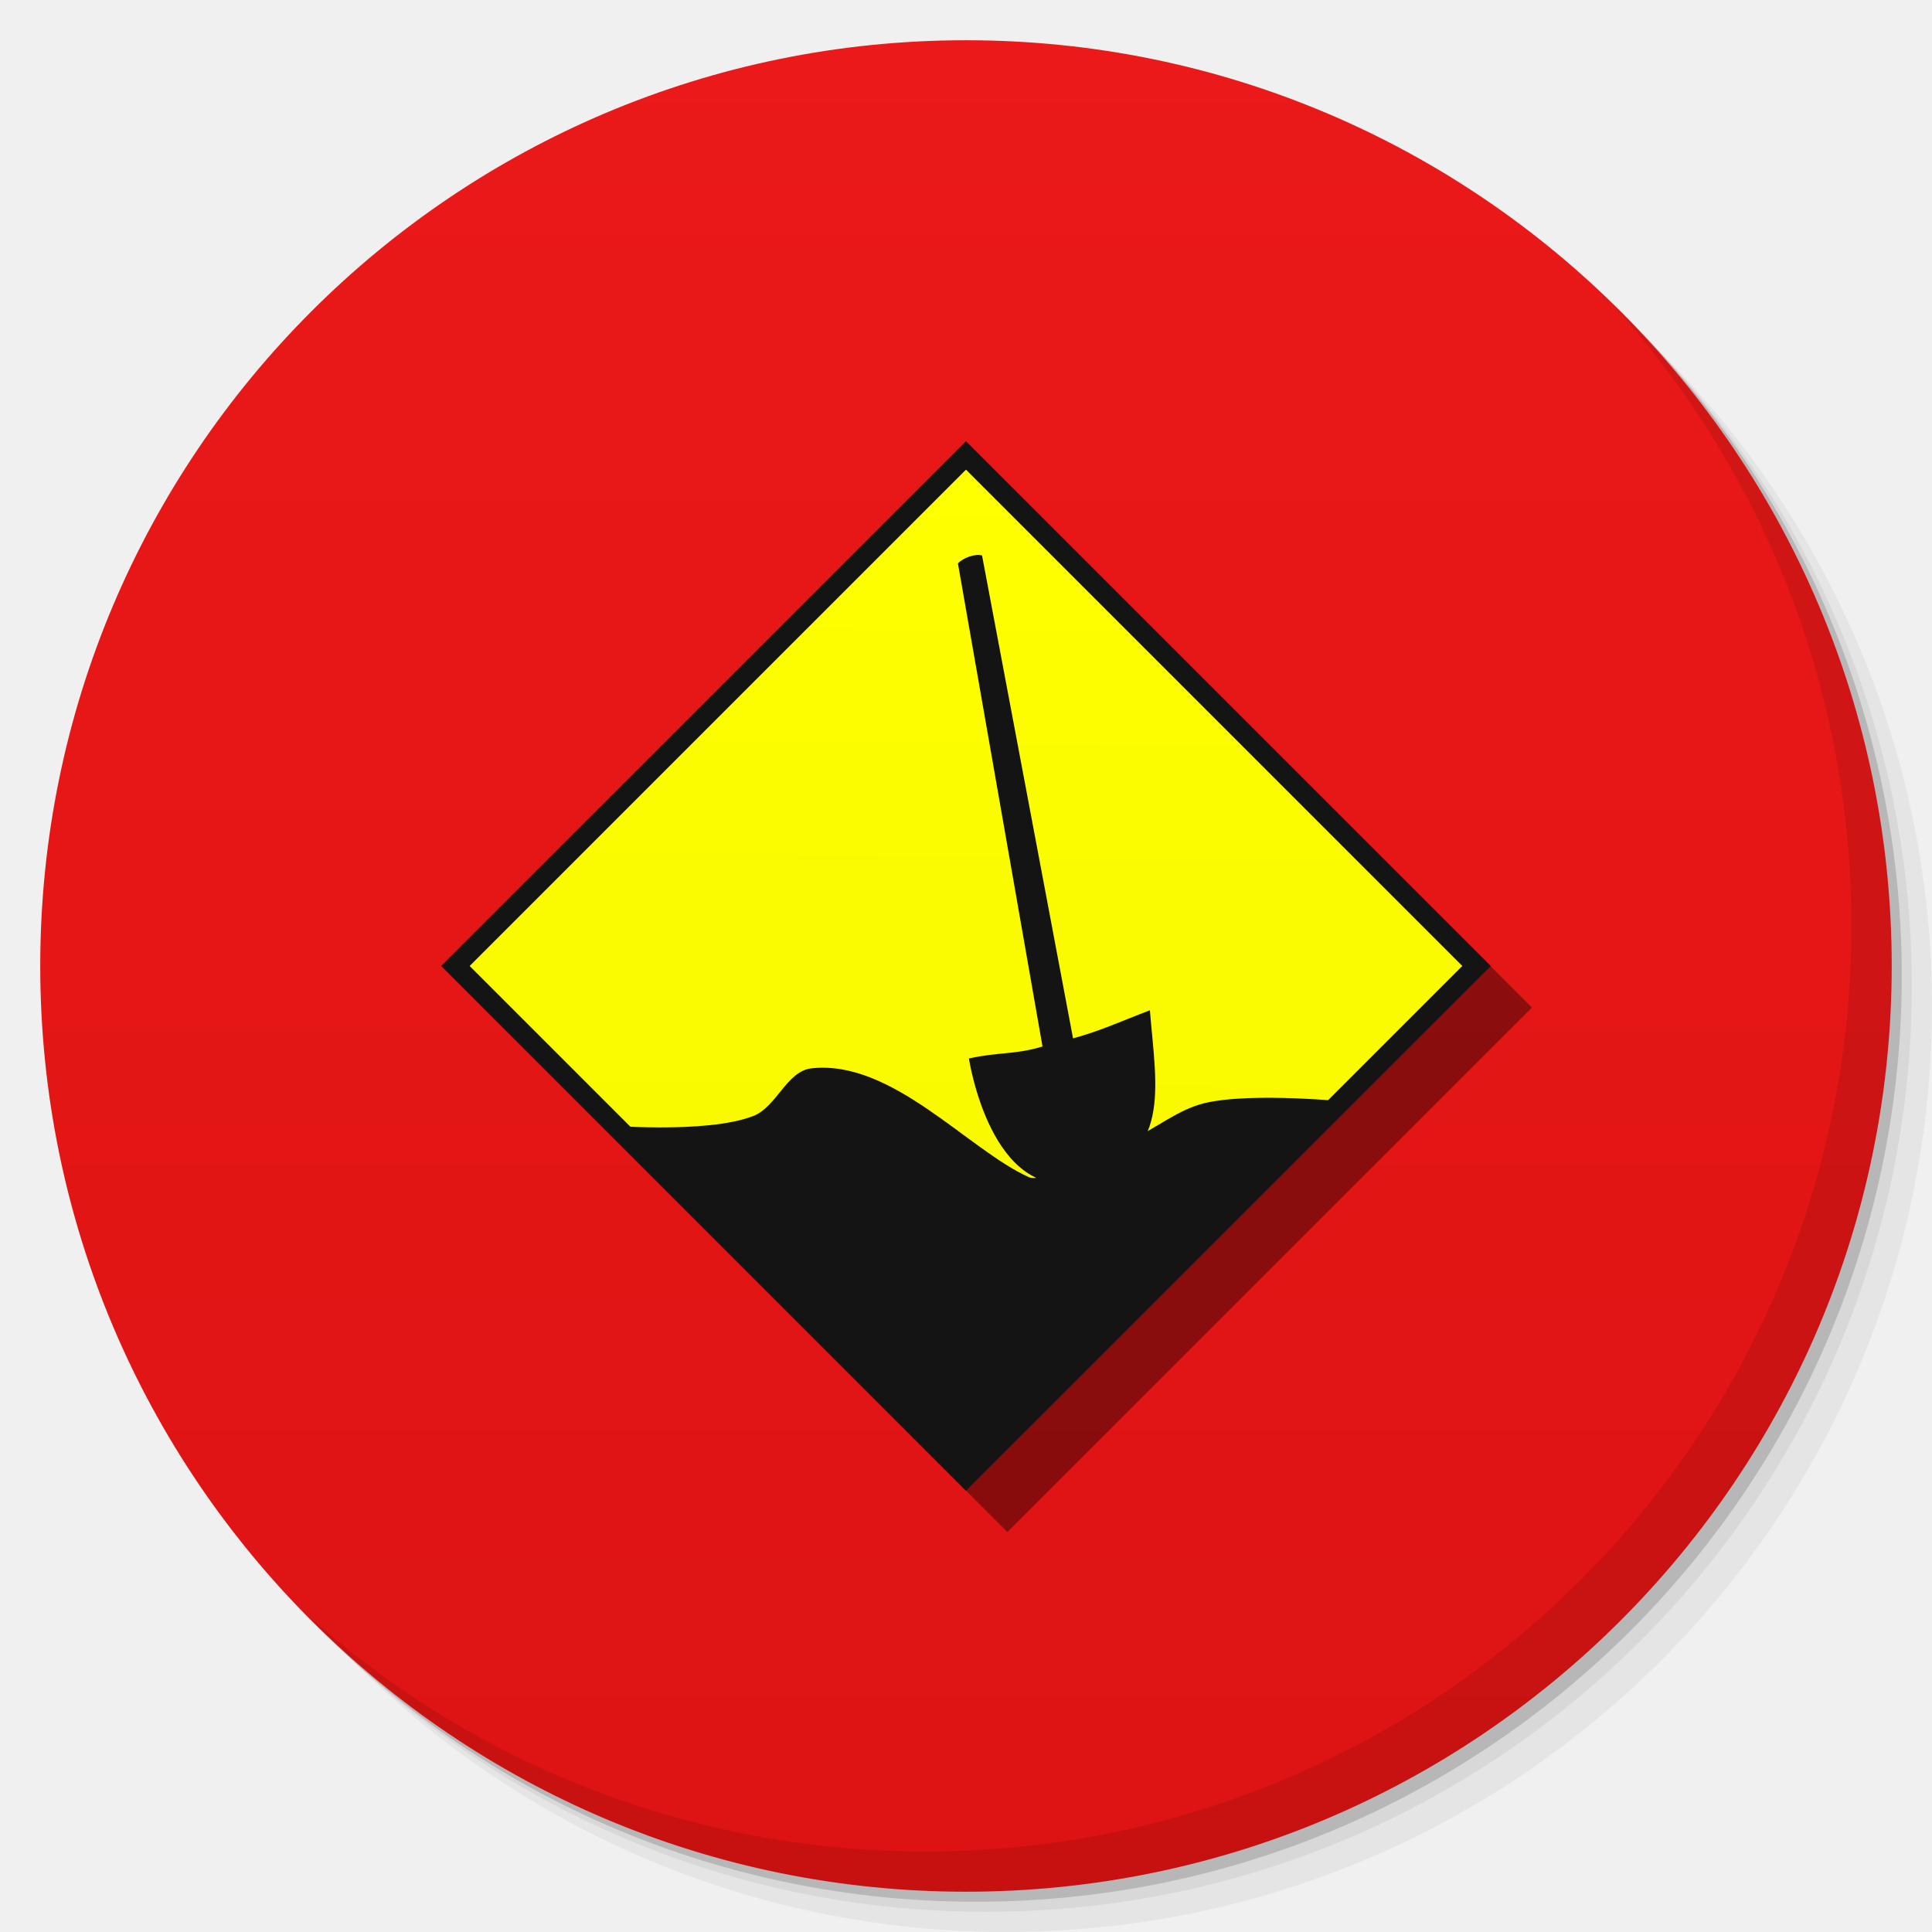
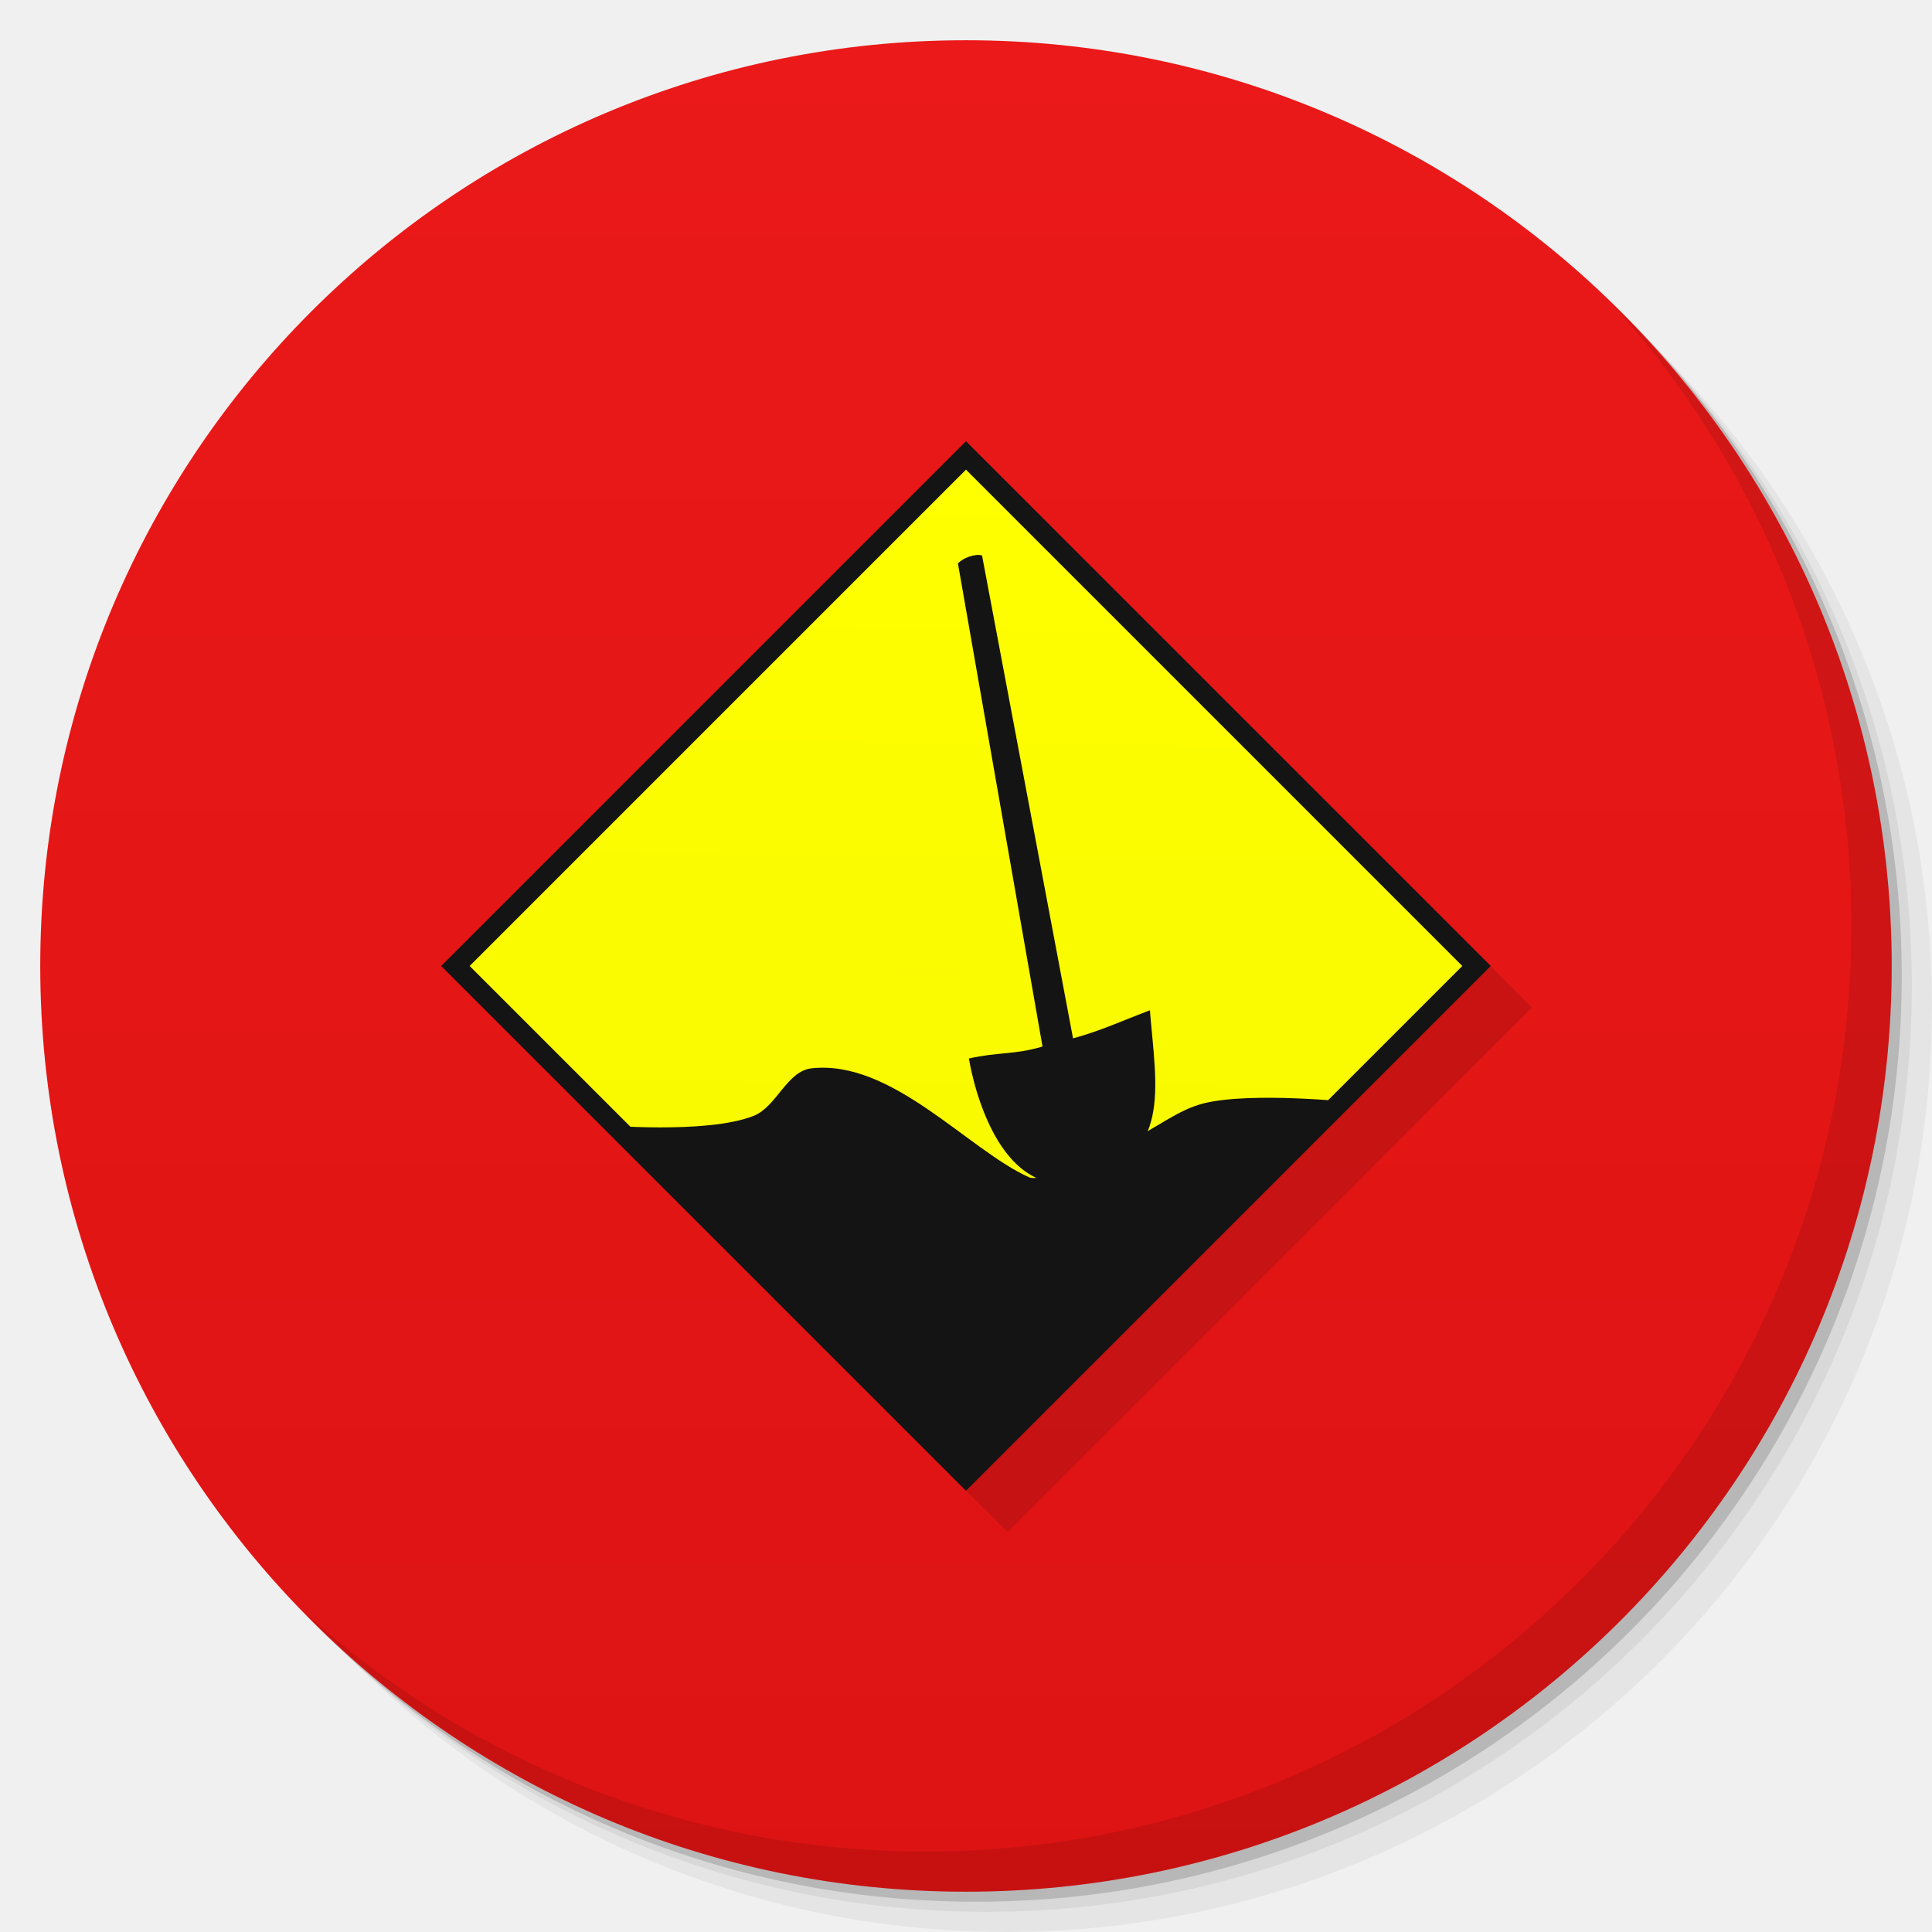
<svg xmlns="http://www.w3.org/2000/svg" xmlns:xlink="http://www.w3.org/1999/xlink" width="48" viewBox="0 0 13.547 13.547" height="48" id="svg2" version="1.1">
  <defs id="defs4">
    <linearGradient id="linearGradient4073">
      <stop style="stop-color:#dd1313;stop-opacity:1;" offset="0" id="stop4075" />
      <stop style="stop-color:#eb1919;stop-opacity:1;" offset="1" id="stop4077" />
    </linearGradient>
    <linearGradient id="linearGradient4121">
      <stop style="stop-color:#91b0c7;stop-opacity:1;" offset="0" id="stop4123" />
      <stop style="stop-color:#91b0c7;stop-opacity:0;" offset="1" id="stop4125" />
    </linearGradient>
    <linearGradient id="linearGradient3944">
      <stop style="stop-color:#333333;stop-opacity:1;" offset="0" id="stop3946" />
      <stop style="stop-color:#3d3d3d;stop-opacity:1;" offset="1" id="stop3948" />
    </linearGradient>
    <linearGradient id="0">
      <stop stop-color="#198ba6" id="stop7" />
      <stop offset="1" stop-color="#42c9e7" id="stop9" />
    </linearGradient>
    <clipPath id="clipPath11">
      <path d="m 489.217,197.275 c -2.603,0 -3.953,-1.367 -3.953,-3.971 l 0,0 0,-1.034 c 0,-2.604 1.35,-3.971 3.953,-3.971 l 0,0 1.035,0 c 2.62,0 3.97,1.367 3.97,3.971 l 0,0 0,1.034 c 0,2.604 -1.35,3.971 -3.97,3.971 l 0,0 -1.035,0 z" id="path13" />
    </clipPath>
    <linearGradient id="1">
      <stop stop-color="#620000" id="stop16" offset="0" style="stop-color:#f96963;stop-opacity:1;" />
      <stop offset="1" stop-color="#dd0f0f" id="stop18" style="stop-color:#f96963;stop-opacity:1;" />
    </linearGradient>
    <clipPath id="clipPath20">
      <rect y="223" x="307" height="42" width="42" transform="matrix(0,1,-1,0,0,0)" fill="url(#2)" color="#bebebe" rx="9" id="rect22" />
    </clipPath>
    <linearGradient xlink:href="#1" id="2" gradientUnits="userSpaceOnUse" gradientTransform="matrix(0.175,0,0,0.175,302.8,216)" y1="280" x2="0" y2="40" />
    <clipPath id="clipPath25">
      <rect y="85" x="433" height="22" width="22" fill="url(#3)" color="#bebebe" rx="4" id="rect27" />
    </clipPath>
    <linearGradient xlink:href="#1" id="3" gradientUnits="userSpaceOnUse" gradientTransform="matrix(0.0875,0,0,0.0875,430.9,81.5)" y1="291.43" x2="0" y2="40" />
    <clipPath id="clipPath30">
      <rect width="30" height="30" x="433" y="37" fill="url(#4)" color="#bebebe" rx="6" id="rect32" />
    </clipPath>
    <linearGradient xlink:href="#1" id="4" gradientUnits="userSpaceOnUse" gradientTransform="matrix(0.1193182,0,0,0.1193182,430.1364,32.22727)" y1="291.43" x2="0" y2="40" />
    <clipPath id="clipPath35">
      <rect width="16" height="16" x="304" y="212" transform="matrix(0,1,-1,0,0,0)" fill="url(#5)" color="#bebebe" rx="3" id="rect37" />
    </clipPath>
    <linearGradient xlink:href="#1" id="5" gradientUnits="userSpaceOnUse" gradientTransform="matrix(0.06666667,0,0,0.06666667,302.4,209.3333)" y1="280" x2="0" y2="40" />
    <clipPath id="clipPath40">
      <rect y="46" x="34" height="220" width="220" fill="url(#6)" color="#bebebe" rx="50" id="rect42" />
    </clipPath>
    <linearGradient xlink:href="#1" id="6" gradientUnits="userSpaceOnUse" gradientTransform="translate(0,-4)" y1="280" x2="0" y2="40" />
    <clipPath id="clipPath45">
      <rect y="142" x="290" height="60" width="60" fill="url(#7)" color="#bebebe" rx="12.5" id="rect47" />
    </clipPath>
    <linearGradient xlink:href="#1" id="7" gradientUnits="userSpaceOnUse" y1="204" x2="0" y2="140" />
    <clipPath id="clipPath50">
      <rect width="88" height="88" x="292" y="32" fill="url(#8)" color="#bebebe" rx="18" id="rect52" />
    </clipPath>
    <linearGradient xlink:href="#1" id="8" gradientUnits="userSpaceOnUse" y1="124" x2="0" y2="28" />
    <clipPath id="clipPath55">
      <rect y="101" x="417" height="22" width="22" fill="url(#9)" color="#bebebe" rx="5" id="rect57" />
    </clipPath>
    <linearGradient xlink:href="#1" id="9" gradientUnits="userSpaceOnUse" gradientTransform="matrix(0.0875,0,0,0.0875,414.9,97.5)" y1="302.86" x2="0" y2="28.571" />
    <clipPath id="clipPath60">
      <rect width="30" height="30" x="417" y="53" fill="url(#A)" color="#bebebe" rx="7" id="rect62" />
    </clipPath>
    <linearGradient xlink:href="#1" id="A" gradientUnits="userSpaceOnUse" gradientTransform="matrix(0.1193182,0,0,0.1193182,414.1364,48.22727)" y1="299.81" x2="0" y2="31.619" />
    <use id="B" opacity="0.2" fill="#ffffff" xlink:href="#U" />
    <clipPath id="clipPath66">
      <use xlink:href="#B" transform="matrix(8,0,0,8,-2141.576,-54.42424)" id="use68" />
    </clipPath>
    <clipPath id="clipPath70">
      <use xlink:href="#B" id="use72" />
    </clipPath>
    <use id="C" fill="none" xlink:href="#U" />
    <clipPath id="clipPath75">
      <use xlink:href="#C" id="use77" />
    </clipPath>
    <clipPath id="clipPath79">
      <use transform="matrix(8,0,0,8,-2141.576,-54.42424)" xlink:href="#C" id="use81" />
    </clipPath>
    <use id="D" fill="none" xlink:href="#U" />
    <clipPath id="clipPath84">
      <use xlink:href="#D" id="use86" />
    </clipPath>
    <clipPath id="clipPath88">
      <use transform="matrix(8,0,0,8,-2141.576,-54.42424)" xlink:href="#D" id="use90" />
    </clipPath>
    <use id="E" fill="none" xlink:href="#U" />
    <clipPath id="clipPath93">
      <use xlink:href="#E" id="use95" />
    </clipPath>
    <clipPath id="clipPath97">
      <use transform="matrix(8,0,0,8,-2141.576,-54.42424)" xlink:href="#E" id="use99" />
    </clipPath>
    <use id="F" fill="none" xlink:href="#U" />
    <clipPath id="clipPath102">
      <use xlink:href="#F" id="use104" />
    </clipPath>
    <clipPath id="clipPath106">
      <use transform="matrix(8,0,0,8,-2141.576,-54.42424)" xlink:href="#F" id="use108" />
    </clipPath>
    <use id="G" fill="none" xlink:href="#U" />
    <clipPath id="clipPath111">
      <use xlink:href="#G" id="use113" />
    </clipPath>
    <clipPath id="clipPath115">
      <use transform="matrix(8,0,0,8,-2141.576,-54.42424)" xlink:href="#G" id="use117" />
    </clipPath>
    <use id="H" fill="none" xlink:href="#U" />
    <clipPath id="clipPath120">
      <use xlink:href="#H" id="use122" />
    </clipPath>
    <clipPath id="clipPath124">
      <use transform="matrix(8,0,0,8,-2141.576,-54.42424)" xlink:href="#H" id="use126" />
    </clipPath>
    <use id="I" fill="none" xlink:href="#U" />
    <clipPath id="clipPath129">
      <use xlink:href="#I" id="use131" />
    </clipPath>
    <clipPath id="clipPath133">
      <rect y="223" x="307" height="42" width="42" transform="matrix(0,1,-1,0,0,0)" fill="url(#2)" color="#bebebe" rx="9" id="rect135" />
    </clipPath>
    <clipPath id="clipPath137">
      <rect y="85" x="433" height="22" width="22" fill="url(#3)" color="#bebebe" rx="4" id="rect139" />
    </clipPath>
    <clipPath id="clipPath141">
      <rect width="30" height="30" x="433" y="37" fill="url(#4)" color="#bebebe" rx="6" id="rect143" />
    </clipPath>
    <clipPath id="clipPath145">
      <rect width="16" height="16" x="304" y="212" transform="matrix(0,1,-1,0,0,0)" fill="url(#5)" color="#bebebe" rx="3" id="rect147" />
    </clipPath>
    <clipPath id="clipPath149">
      <rect y="46" x="34" height="220" width="220" fill="url(#6)" color="#bebebe" rx="50" id="rect151" />
    </clipPath>
    <clipPath id="clipPath153">
      <rect y="142" x="290" height="60" width="60" fill="url(#7)" color="#bebebe" rx="12.5" id="rect155" />
    </clipPath>
    <clipPath id="clipPath157">
      <rect width="88" height="88" x="292" y="32" fill="url(#8)" color="#bebebe" rx="18" id="rect159" />
    </clipPath>
    <clipPath id="clipPath161">
      <rect y="101" x="417" height="22" width="22" fill="url(#9)" color="#bebebe" rx="5" id="rect163" />
    </clipPath>
    <clipPath id="clipPath165">
      <rect width="30" height="30" x="417" y="53" fill="url(#A)" color="#bebebe" rx="7" id="rect167" />
    </clipPath>
    <clipPath id="clipPath169">
      <use transform="matrix(8,0,0,8,-2141.576,-54.42424)" xlink:href="#I" id="use171" />
    </clipPath>
    <use id="J" fill="none" xlink:href="#U" />
    <clipPath id="clipPath174">
      <use xlink:href="#J" id="use176" />
    </clipPath>
    <clipPath id="clipPath178">
      <use transform="matrix(8,0,0,8,-2141.576,-54.42424)" xlink:href="#J" id="use180" />
    </clipPath>
    <use id="K" fill="none" xlink:href="#U" />
    <clipPath id="clipPath183">
      <use xlink:href="#K" id="use185" />
    </clipPath>
    <clipPath id="clipPath187">
      <use transform="matrix(8,0,0,8,-2141.576,-54.42424)" xlink:href="#K" id="use189" />
    </clipPath>
    <use id="L" fill="none" xlink:href="#U" />
    <clipPath id="clipPath192">
      <use xlink:href="#L" id="use194" />
    </clipPath>
    <clipPath id="clipPath196">
      <use transform="matrix(8,0,0,8,-2141.576,-54.42424)" xlink:href="#L" id="use198" />
    </clipPath>
    <use id="M" fill="none" xlink:href="#U" />
    <clipPath id="clipPath201">
      <use xlink:href="#M" id="use203" />
    </clipPath>
    <clipPath id="clipPath205">
      <use transform="matrix(8,0,0,8,-2141.576,-54.42424)" xlink:href="#M" id="use207" />
    </clipPath>
    <use id="N" fill="none" xlink:href="#U" />
    <clipPath id="clipPath210">
      <use xlink:href="#N" id="use212" />
    </clipPath>
    <clipPath id="clipPath214">
      <use transform="matrix(8,0,0,8,-2141.576,-54.42424)" xlink:href="#N" id="use216" />
    </clipPath>
    <use id="O" fill="none" xlink:href="#U" />
    <clipPath id="clipPath219">
      <use xlink:href="#O" id="use221" />
    </clipPath>
    <clipPath id="clipPath223">
      <use transform="matrix(8,0,0,8,-2141.576,-54.42424)" xlink:href="#O" id="use225" />
    </clipPath>
    <clipPath id="clipPath227">
      <path d="m 296,26 a 10,10 0 1 1 -20,0 10,10 0 1 1 20,0 z" id="path229" />
    </clipPath>
    <linearGradient gradientUnits="userSpaceOnUse" x2="0" y2="40" y1="280" xlink:href="#Q" id="P" gradientTransform="matrix(.175 0 0 .175 302.8 216)" />
    <linearGradient id="Q">
      <stop stop-color="#151515" id="stop233" />
      <stop offset="1" stop-color="#222" id="stop235" />
    </linearGradient>
    <linearGradient gradientUnits="userSpaceOnUse" x2="0" y2="90" y1="230" xlink:href="#Q" id="R" gradientTransform="matrix(.375 0 0 .375 298 16)" />
    <linearGradient gradientUnits="userSpaceOnUse" x2="0" y2="90" y1="230" xlink:href="#Q" id="S" gradientTransform="matrix(.25 0 0 .25 300 132)" />
    <clipPath id="clipPath239">
      <rect height="20" rx="4" y="78" x="434" width="20" color="#bebebe" id="rect241" />
    </clipPath>
    <clipPath id="clipPath243">
      <rect height="22" rx="4" y="77" x="433" width="22" color="#bebebe" id="rect245" />
    </clipPath>
    <clipPath id="clipPath247">
      <rect height="22" rx="5" y="77" x="433" width="22" color="#bebebe" id="rect249" />
    </clipPath>
    <clipPath id="clipPath251">
      <rect height="30" rx="6" y="29" x="433" width="30" color="#bebebe" id="rect253" />
    </clipPath>
    <clipPath id="clipPath255">
      <rect transform="matrix(0 -1 1 0 0 0)" height="60" rx="12.5" y="142" x="306" width="60" fill="url(#S)" color="#bebebe" id="rect257" />
    </clipPath>
    <clipPath id="clipPath259">
      <rect height="90" rx="18.75" y="31" x="307" width="90" fill="url(#R)" color="#bebebe" id="rect261" />
    </clipPath>
    <clipPath id="clipPath263">
      <rect height="30" rx="4" y="29" x="433" width="30" opacity="0.2" fill="#6d6d6d" color="#bebebe" id="rect265" />
    </clipPath>
    <clipPath id="clipPath267">
      <rect height="22" rx="3" y="77" x="433" width="22" opacity="0.2" fill="#6d6d6d" color="#bebebe" id="rect269" />
    </clipPath>
    <clipPath id="clipPath271">
      <path d="m 144,70 c -49.706,0 -90,40.294 -90,90 0,49.706 40.294,90 90,90 49.706,0 90,-40.294 90,-90 0,-49.706 -40.294,-90 -90,-90 z m 0,32.188 c 32.033,0 58,25.967 58,58 0,32.033 -25.967,58 -58,58 -32.033,0 -58,-25.967 -58,-58 0,-32.033 25.967,-58 58,-58 z" id="path273" />
    </clipPath>
    <clipPath id="clipPath275">
      <path d="m 152,204 a 8,8 0 1 1 -16,0 8,8 0 1 1 16,0 z" id="path277" />
    </clipPath>
    <clipPath id="clipPath279">
      <rect height="16" rx="3" y="116" x="432" width="16" color="#bebebe" id="rect281" />
    </clipPath>
    <clipPath id="clipPath283">
      <path d="m 145,215 c 33.137,0 60,-26.863 60,-60 0,-33.137 -26.863,-60 -60,-60 -33.137,0 -60,26.863 -60,60 0,12.507 3.829,24.106 10.375,33.719 L 89,211 111.281,204.625 C 120.894,211.172 132.493,215 145,215 z" id="path285" />
    </clipPath>
    <clipPath id="clipPath287">
      <path d="m 98.031,23.191 c -41.492,1.052 -74.844,35.068 -74.844,76.812 0,42.407 34.406,76.812 76.812,76.812 42.407,0 76.812,-34.406 76.812,-76.812 0,-42.407 -34.406,-76.812 -76.812,-76.812 -0.663,0 -1.31,-0.017 -1.969,0 z M 100,50.66 c 27.245,0 49.344,22.099 49.344,49.344 -1e-5,27.245 -22.099,49.344 -49.344,49.344 -27.245,-1e-5 -49.344,-22.099 -49.344,-49.344 0,-27.245 22.099,-49.344 49.344,-49.344 z" id="path289" />
    </clipPath>
    <clipPath id="clipPath291">
      <rect height="16" rx="2" y="116" x="432" width="16" opacity="0.2" fill="#6d6d6d" color="#bebebe" id="rect293" />
    </clipPath>
    <clipPath id="clipPath295">
      <rect height="240" rx="50" y="36" x="24" width="240" fill="#986767" color="#bebebe" id="rect297" />
    </clipPath>
    <clipPath id="clipPath299">
      <rect transform="rotate(90)" height="42" rx="9" y="223" x="307" width="42" fill="url(#P)" color="#bebebe" id="rect301" />
    </clipPath>
    <linearGradient xlink:href="#0" id="T" gradientUnits="userSpaceOnUse" gradientTransform="matrix(1.210546,0,0,1.212299,-131.3481,-325.0735)" y1="279.1" x2="0" y2="268.33" />
    <path id="U" d="m 296,26 a 10,10 0 1 1 -20,0 10,10 0 1 1 20,0 z" color="#000000" />
    <linearGradient xlink:href="#W" id="V" y1="46.752" x2="0" y2="-24.433" gradientUnits="userSpaceOnUse" />
    <linearGradient id="W">
      <stop stop-color="#c7c7c7" id="stop307" />
      <stop offset="1" stop-color="#dedede" id="stop309" />
    </linearGradient>
    <linearGradient xlink:href="#W" id="linearGradient3312" gradientUnits="userSpaceOnUse" y1="46.752" x2="0" y2="-24.433" gradientTransform="matrix(0.2363048,0,0,0.1863373,-11.35038,4.834975)" />
    <linearGradient xlink:href="#W-1" id="linearGradient3312-3" gradientUnits="userSpaceOnUse" y1="46.752" x2="0" y2="-24.433" gradientTransform="matrix(0.2363048,0,0,0.1863373,-11.35038,4.834975)" />
    <linearGradient id="W-1">
      <stop stop-color="#c7c7c7" id="stop307-9" />
      <stop offset="1" stop-color="#dedede" id="stop309-6" />
    </linearGradient>
    <linearGradient xlink:href="#1" id="linearGradient3938" x1="7.056" y1="13.264" x2="6.773" y2="0.282" gradientUnits="userSpaceOnUse" />
    <linearGradient xlink:href="#linearGradient3944" id="linearGradient3990" gradientUnits="userSpaceOnUse" x1="-25.5" y1="15" x2="-25.5" y2="11" />
    <linearGradient xlink:href="#linearGradient3944" id="linearGradient3992" gradientUnits="userSpaceOnUse" x1="-25.5" y1="15" x2="-25.5" y2="11" gradientTransform="matrix(15.33333,0,0,11.5,415,-125.5)" />
    <linearGradient xlink:href="#linearGradient3944" id="linearGradient4001" gradientUnits="userSpaceOnUse" x1="-25.5" y1="15" x2="-25.5" y2="11" />
    <linearGradient xlink:href="#linearGradient3944" id="linearGradient4008" gradientUnits="userSpaceOnUse" x1="-25.5" y1="15" x2="-25.5" y2="11" />
    <linearGradient xlink:href="#linearGradient3944" id="linearGradient4013" gradientUnits="userSpaceOnUse" x1="-25.5" y1="15" x2="-25.5" y2="11" />
    <linearGradient xlink:href="#linearGradient3944" id="linearGradient4015" gradientUnits="userSpaceOnUse" x1="-25.5" y1="15" x2="-25.5" y2="11" gradientTransform="matrix(15.33333,0,0,11.5,415,-125.5)" />
    <linearGradient xlink:href="#linearGradient3944" id="linearGradient4022" gradientUnits="userSpaceOnUse" x1="-25.5" y1="15" x2="-25.5" y2="11" />
    <linearGradient xlink:href="#linearGradient3944" id="linearGradient4024" gradientUnits="userSpaceOnUse" x1="-25.5" y1="15" x2="-25.5" y2="11" gradientTransform="matrix(15.33333,0,0,11.5,415,-125.5)" />
    <linearGradient xlink:href="#linearGradient3944" id="linearGradient4031" gradientUnits="userSpaceOnUse" x1="-25.5" y1="15" x2="-25.5" y2="11" />
    <linearGradient xlink:href="#linearGradient3944" id="linearGradient4036" gradientUnits="userSpaceOnUse" x1="-25.5" y1="15" x2="-25.5" y2="11" />
    <linearGradient xlink:href="#linearGradient4460" id="linearGradient3019" gradientUnits="userSpaceOnUse" gradientTransform="matrix(1.10525,0,0,1.10525,-148.5372,-295.8149)" y1="279.096" x2="0" y2="268.33" />
    <linearGradient id="linearGradient4460">
      <stop offset="0" style="stop-color:#1d1d1d" id="stop7-3" />
      <stop offset="1" style="stop-color:#333" id="stop9-8" />
    </linearGradient>
    <linearGradient xlink:href="#linearGradient3798" id="linearGradient3804" x1="24" y1="47" x2="24" y2="1" gradientUnits="userSpaceOnUse" />
    <linearGradient id="linearGradient3798">
      <stop style="stop-color:#654343;stop-opacity:1;" offset="0" id="stop3800" />
      <stop style="stop-color:#714b4b;stop-opacity:1;" offset="1" id="stop3802" />
    </linearGradient>
    <linearGradient gradientTransform="matrix(0.2822222,0,0,0.2822222,14.97003,0.2173797)" y2="1" x2="24" y1="47" x1="24" gradientUnits="userSpaceOnUse" id="linearGradient3244" xlink:href="#linearGradient3798" />
    <linearGradient gradientTransform="translate(0,-1004.362)" y2="1047.36" x2="0" y1="1028.36" gradientUnits="userSpaceOnUse" id="0-8" xlink:href="#1-8" />
    <linearGradient id="1-8">
      <stop stop-color="#ffffff" id="stop3236" />
      <stop offset="1" stop-color="#ffffff" stop-opacity="0" id="stop3238" />
    </linearGradient>
    <linearGradient xlink:href="#3-9" id="2-6" gradientUnits="userSpaceOnUse" y1="1028.36" x2="0" y2="1047.36" gradientTransform="matrix(1,0,0,-1,0,1052.362)" />
    <linearGradient id="3-9">
      <stop id="stop3242" />
      <stop offset="1" stop-opacity="0" id="stop3244" />
    </linearGradient>
    <linearGradient gradientTransform="matrix(1.10525,0,0,1.10525,-134.2254,-295.8151)" xlink:href="#linearGradient4460-7" id="linearGradient4902" y1="279.096" y2="268.33" gradientUnits="userSpaceOnUse" x2="0" />
    <linearGradient id="linearGradient4460-7">
      <stop offset="0" style="stop-color:#3c2828" id="stop7-6" />
      <stop offset="1" style="stop-color:#604040" id="stop9-0" />
    </linearGradient>
    <linearGradient y2="268.33" x2="0" y1="279.096" gradientTransform="matrix(1.10525,0,0,1.10525,-134.2254,-295.8151)" gradientUnits="userSpaceOnUse" id="linearGradient3038" xlink:href="#linearGradient4460-7" />
    <radialGradient xlink:href="#0-6" id="6-9" cx="-3" cy="24" r="10" gradientUnits="userSpaceOnUse" />
    <linearGradient id="0-6">
      <stop stop-color="#91b0c7" id="stop7-0" />
      <stop offset="1" stop-color="#91b0c7" stop-opacity="0" id="stop9-3" />
    </linearGradient>
    <radialGradient xlink:href="#0-6" id="radialGradient3889" cx="-3" cy="24" r="10" gradientUnits="userSpaceOnUse" />
    <linearGradient id="linearGradient3891">
      <stop stop-color="#91b0c7" id="stop3893" />
      <stop offset="1" stop-color="#91b0c7" stop-opacity="0" id="stop3895" />
    </linearGradient>
    <radialGradient xlink:href="#0-6" id="5-0" cx="-3" cy="24" r="10" gradientUnits="userSpaceOnUse" />
    <linearGradient id="linearGradient3898">
      <stop stop-color="#91b0c7" id="stop3900" />
      <stop offset="1" stop-color="#91b0c7" stop-opacity="0" id="stop3902" />
    </linearGradient>
    <radialGradient xlink:href="#0-6" id="radialGradient3904" cx="-3" cy="24" r="10" gradientUnits="userSpaceOnUse" />
    <linearGradient id="linearGradient3906">
      <stop stop-color="#91b0c7" id="stop3908" />
      <stop offset="1" stop-color="#91b0c7" stop-opacity="0" id="stop3910" />
    </linearGradient>
    <radialGradient r="10" cy="24" cx="-3" gradientUnits="userSpaceOnUse" id="radialGradient3922" xlink:href="#0-6" />
    <radialGradient xlink:href="#0-7" id="5-4" cx="-3" cy="24" r="10" gradientUnits="userSpaceOnUse" />
    <linearGradient id="0-7">
      <stop stop-color="#91b0c7" id="stop7-8" />
      <stop offset="1" stop-color="#91b0c7" stop-opacity="0" id="stop9-2" />
    </linearGradient>
    <radialGradient xlink:href="#0-7" id="radialGradient3960" cx="-3" cy="24" r="10" gradientUnits="userSpaceOnUse" />
    <linearGradient id="linearGradient3962">
      <stop stop-color="#91b0c7" id="stop3964" />
      <stop offset="1" stop-color="#91b0c7" stop-opacity="0" id="stop3966" />
    </linearGradient>
    <radialGradient xlink:href="#0-7" id="6-8" cx="-3" cy="24" r="10" gradientUnits="userSpaceOnUse" />
    <linearGradient id="linearGradient3969">
      <stop stop-color="#91b0c7" id="stop3971" />
      <stop offset="1" stop-color="#91b0c7" stop-opacity="0" id="stop3973" />
    </linearGradient>
    <radialGradient xlink:href="#0-7" id="radialGradient3975" cx="-3" cy="24" r="10" gradientUnits="userSpaceOnUse" />
    <linearGradient id="linearGradient3977">
      <stop stop-color="#91b0c7" id="stop3979" />
      <stop offset="1" stop-color="#91b0c7" stop-opacity="0" id="stop3981" />
    </linearGradient>
    <radialGradient xlink:href="#linearGradient4121-1" id="radialGradient4127-8" cx="6.773" cy="5.927" fx="6.773" fy="5.927" r="0.564" gradientUnits="userSpaceOnUse" />
    <linearGradient id="linearGradient4121-1">
      <stop style="stop-color:#91b0c7;stop-opacity:1;" offset="0" id="stop4123-7" />
      <stop style="stop-color:#91b0c7;stop-opacity:0;" offset="1" id="stop4125-1" />
    </linearGradient>
    <linearGradient xlink:href="#linearGradient4073" id="linearGradient4079" x1="-25.5" y1="15" x2="-25.5" y2="11" gradientUnits="userSpaceOnUse" />
    <linearGradient id="linearGradient4064">
      <stop style="stop-color:#ffff00;stop-opacity:1;" offset="0" id="stop4066" />
      <stop style="stop-color:#f6f600;stop-opacity:1;" offset="1" id="stop4068" />
    </linearGradient>
    <linearGradient xlink:href="#linearGradient4064" id="linearGradient4721" x1="780.747" y1="405.079" x2="886.377" y2="512.822" gradientUnits="userSpaceOnUse" gradientTransform="matrix(0.9718472,0,0,0.9718472,23.47325,12.89)" />
  </defs>
  <g id="layer1">
    <path style="opacity:0.05;fill:#000000;fill-opacity:1;stroke:none" d="M 25,2 C 12.297,2 2,12.297 2,25 2,31.367 4.601,37.117 8.781,41.281 12.866,44.994 18.296,47.25 24.25,47.25 c 12.703,0 23,-10.297 23,-23 0,-5.954 -2.256,-11.384 -5.969,-15.469 C 37.117,4.601 31.367,2 25,2 z M 41.281,8.781 C 45.136,12.894 47.5,18.419 47.5,24.5 c 0,12.703 -10.297,23 -23,23 C 18.419,47.5 12.894,45.136 8.781,41.281 12.941,45.425 18.665,48 25,48 37.703,48 48,37.703 48,25 48,18.665 45.425,12.941 41.281,8.781 z" transform="scale(0.2822222,0.2822222)" id="path3978" />
    <path style="opacity:0.1;fill:#000000;fill-opacity:1;stroke:none" d="M 41.281,8.781 C 44.994,12.866 47.25,18.296 47.25,24.25 c 0,12.703 -10.297,23 -23,23 -5.954,0 -11.384,-2.256 -15.469,-5.969 C 12.894,45.136 18.419,47.5 24.5,47.5 c 12.703,0 23,-10.297 23,-23 0,-6.081 -2.364,-11.606 -6.219,-15.719 z" transform="scale(0.2822222,0.2822222)" id="path3976" />
    <path transform="matrix(4.327407,0,0,3.245556,117.1928,-35.34833)" d="m -24,13 a 1.5,2 0 1 1 -3,0 1.5,2 0 1 1 3,0 z" id="path3952" style="opacity:0.2;fill:#000000;fill-opacity:1;stroke:none" />
  </g>
  <g id="layer2">
    <path style="opacity:1;fill:url(#linearGradient4079);fill-opacity:1.0;stroke:none" id="path3942" d="m -24,13 a 1.5,2 0 1 1 -3,0 1.5,2 0 1 1 3,0 z" transform="matrix(4.327407,0,0,3.245556,117.1222,-35.41889)" />
    <path style="opacity:0.1;fill:#000000;fill-opacity:1;stroke:none" d="M 40.031 7.531 C 43.744 11.616 46 17.046 46 23 C 46 35.703 35.703 46 23 46 C 17.046 46 11.616 43.744 7.531 40.031 C 11.709 44.323 17.538 47 24 47 C 36.703 47 47 36.703 47 24 C 47 17.538 44.323 11.709 40.031 7.531 z " id="path4027" transform="scale(0.2822222,0.2822222)" />
    <use id="use102" xlink:href="#7" transform="matrix(0.3951111,0,0,0.3951111,7.958667,-2.427111)" style="opacity:0.2" x="0" y="0" width="744.094" height="1052.362" />
    <use id="use104-7" xlink:href="#7" transform="matrix(0.3951111,0,0,0.3951111,7.958667,-2.709334)" style="fill:#f9f9f9" x="0" y="0" width="744.094" height="1052.362" />
    <use id="use108-3" xlink:href="#7" transform="matrix(0.3104444,0,0,0.3104444,7.704667,-0.6773335)" style="fill:#355464" x="0" y="0" width="744.094" height="1052.362" />
    <use id="use110" xlink:href="#7" transform="matrix(0.2257778,0,0,0.2257778,7.450667,1.354666)" style="fill:#566d80" x="0" y="0" width="744.094" height="1052.362" />
    <use id="use112" xlink:href="#7" transform="matrix(0.1693333,0,0,0.1693333,7.281333,2.709333)" style="fill:#355464" x="0" y="0" width="744.094" height="1052.362" />
    <use id="use114" xlink:href="#7" transform="matrix(0.05644445,0,0,0.05644445,6.942667,4.572)" style="fill:url(#6-9)" x="0" y="0" width="744.094" height="1052.362" />
    <use id="use116" xlink:href="#7" transform="matrix(0.02822222,0,0,0.02822222,6.858,6.660444)" style="fill:url(#radialGradient3922)" x="0" y="0" width="744.094" height="1052.362" />
  </g>
  <g id="layer3">
-     <rect x="7.39" y="-2.6" width="5.201" height="5.201" transform="matrix(0.7071068,0.7071068,-0.7071068,0.7071068,0,0)" style="fill:#000000;fill-opacity:0.392;stroke:none" id="rect5268" />
-     <g id="g7152" transform="matrix(0.04883251,0,0,0.04883251,-6.207109,-37.82673)">
-       <rect id="rect7150" style="fill:url(#linearGradient4721);fill-opacity:1;stroke:#141414;stroke-width:2.89;stroke-opacity:1" transform="matrix(0.7071068,0.7071068,-0.7071068,0.7071068,0,0)" height="103.677" width="103.677" y="406.022" x="781.942" />
-       <g id="g7142" transform="matrix(0.73482,0,0,0.73482,70.337,249.88)" />
+     <g id="g6262">
+       <rect id="rect5268" style="fill:#000000;fill-opacity:0.12;stroke:none" transform="matrix(0.7071068,0.7071068,-0.7071068,0.7071068,0,0)" height="5.201" width="5.201" y="-2.6" x="7.39" />
+       <g transform="matrix(0.04883251,0,0,0.04883251,-6.207109,-37.82673)" id="g7152">
+         <rect x="781.942" y="406.022" width="103.677" height="103.677" transform="matrix(0.7071068,0.7071068,-0.7071068,0.7071068,0,0)" style="fill:url(#linearGradient4721);fill-opacity:1;stroke:#141414;stroke-width:2.89;stroke-opacity:1" id="rect7150" />
+         <g transform="matrix(0.73482,0,0,0.73482,70.337,249.88)" id="g7142" />
+       </g>
    </g>
    <path d="M 7.31,7.338 6.717,3.951 c 0.033,-0.038 0.12,-0.071 0.169,-0.056 L 7.524,7.281 C 7.723,7.226 7.845,7.167 8.063,7.084 8.107,7.631 8.224,8.115 7.586,8.281 6.948,8.447 6.794,7.422 6.794,7.422 7.004,7.375 7.114,7.397 7.31,7.338 z" style="fill:#141414;fill-opacity:1;stroke:none;stroke-width:0.007px" id="path3040" />
    <path d="m 9.476,7.728 c 0,0 -0.695,-0.073 -1.029,0.007 C 8.257,7.78 8.101,7.918 7.921,7.996 7.691,8.095 7.305,8.295 7.216,8.255 6.789,8.064 6.255,7.428 5.69,7.491 5.516,7.511 5.446,7.761 5.283,7.825 4.95,7.955 4.214,7.888 4.214,7.888 l 2.559,2.488 z" style="fill:#141414;fill-opacity:1" id="path3716" />
  </g>
</svg>
